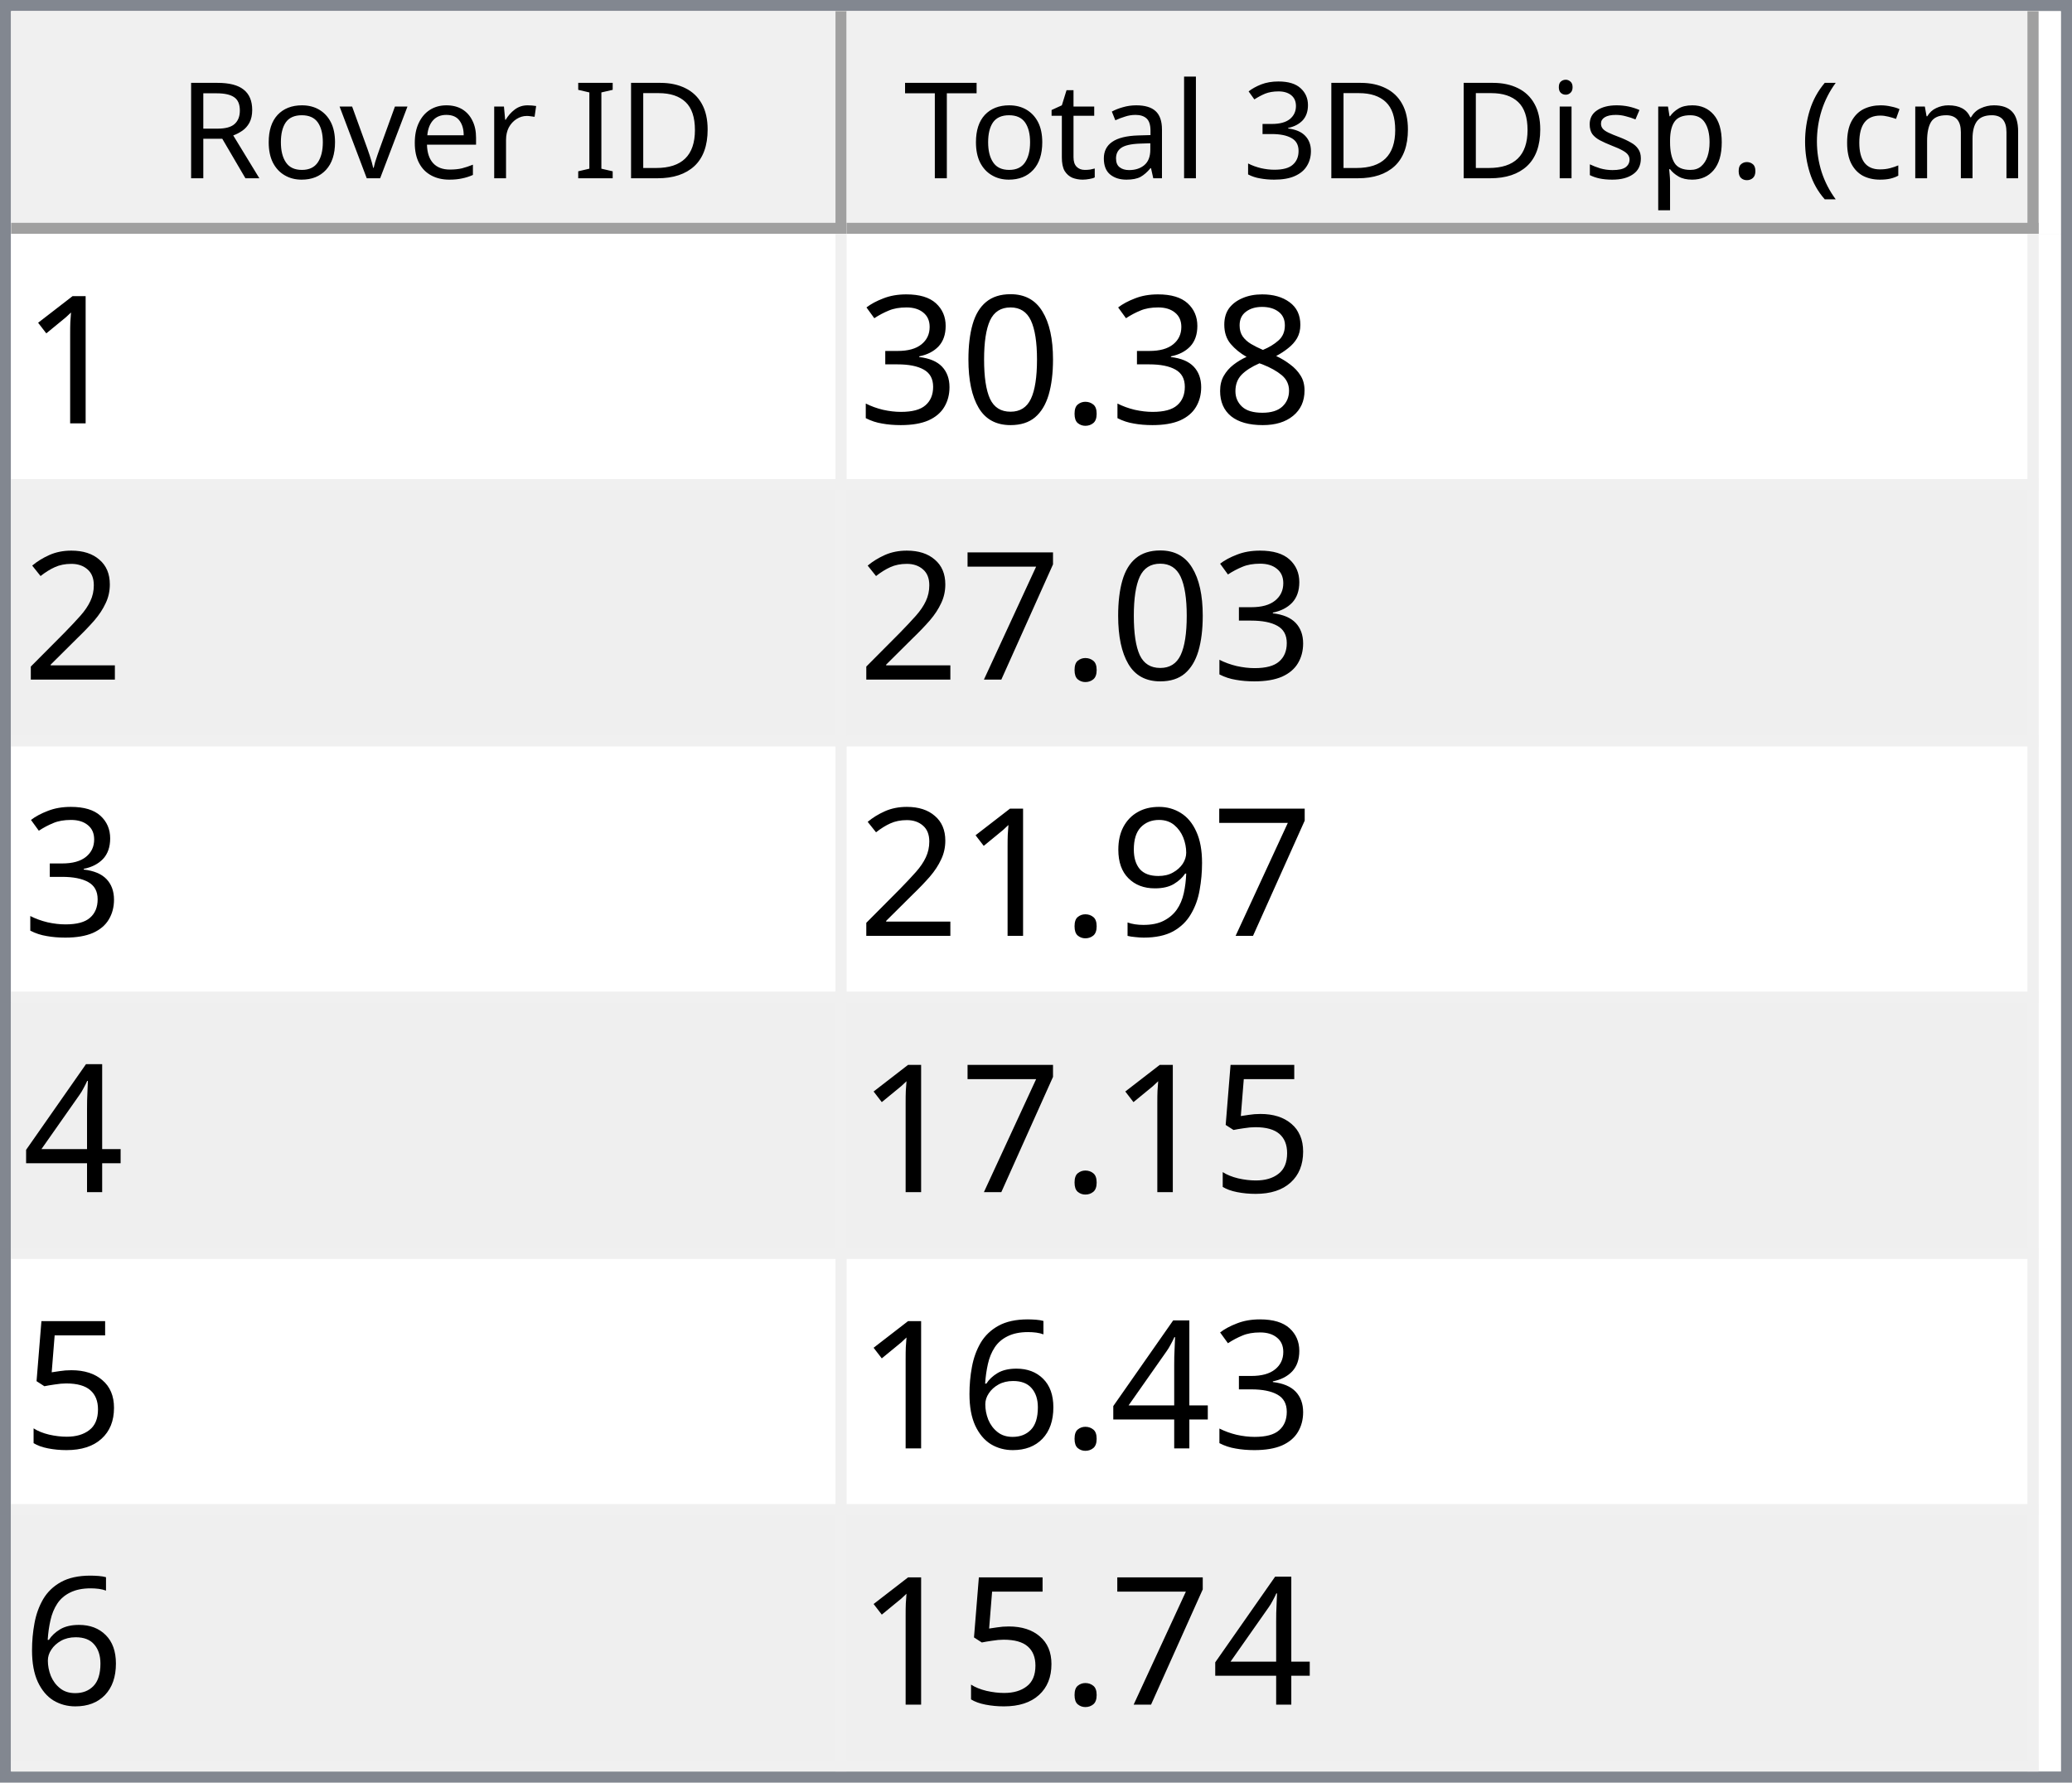
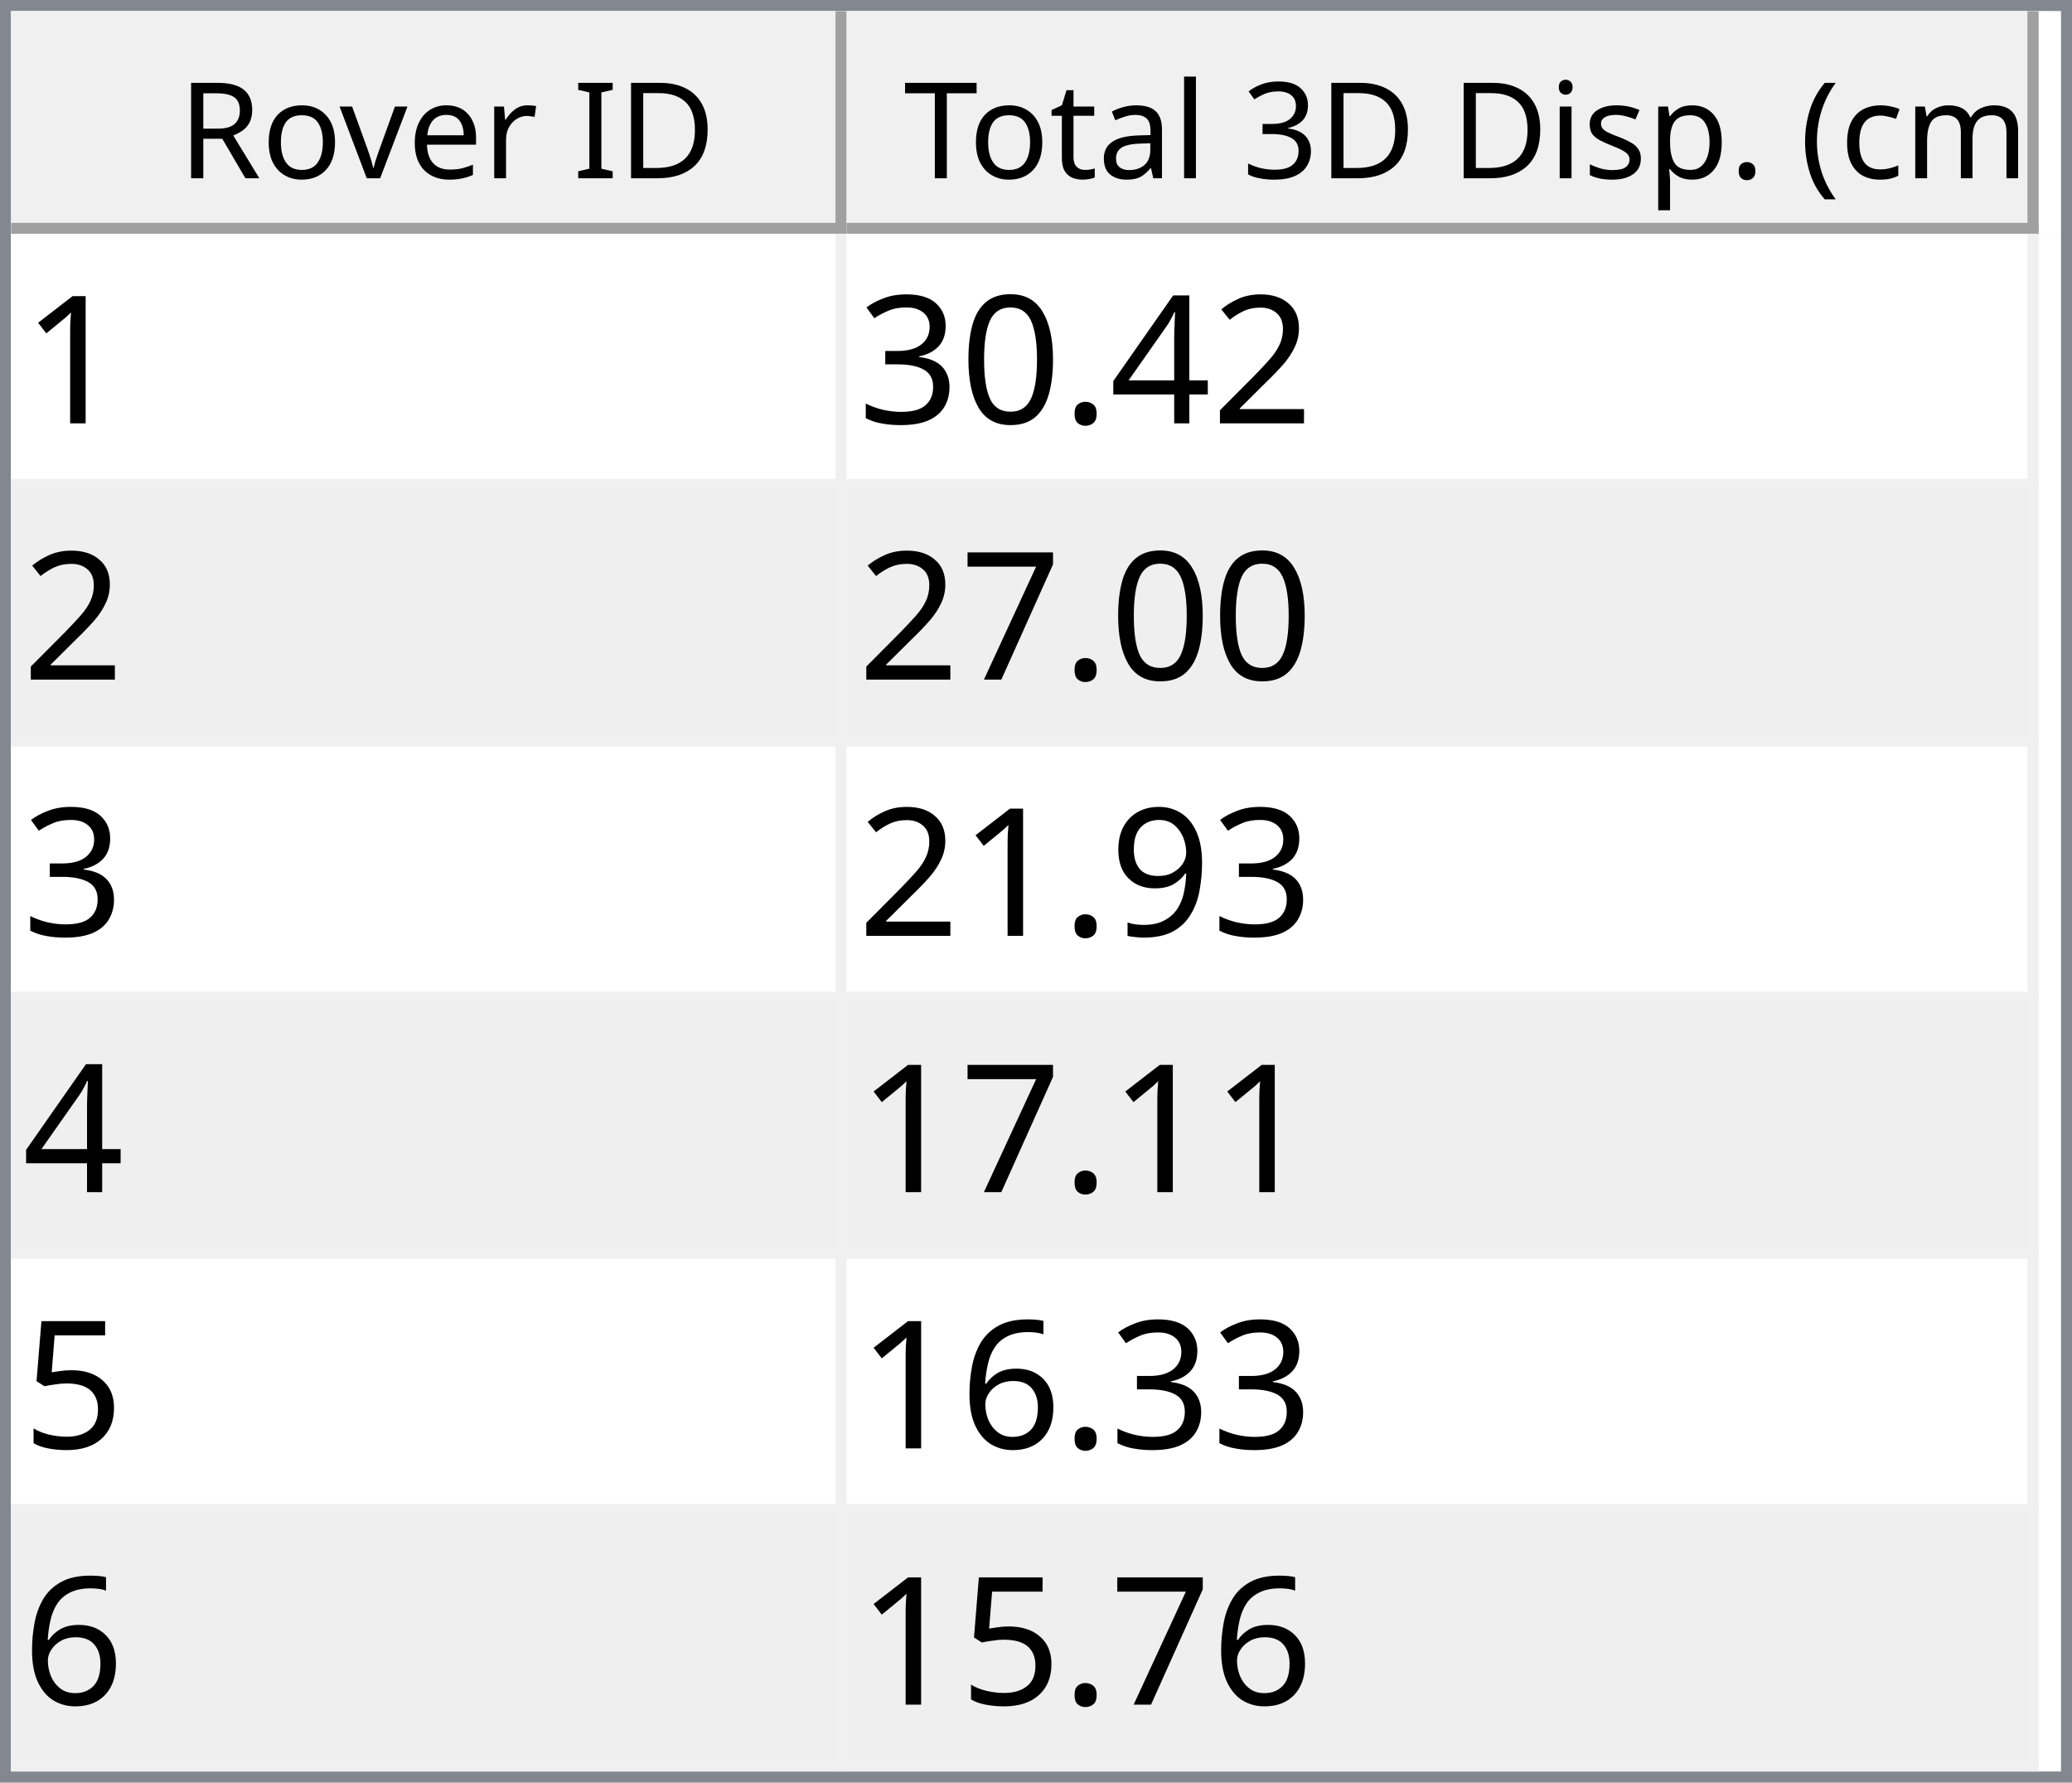
<svg xmlns="http://www.w3.org/2000/svg" style="fill-opacity:1; color-rendering:auto; color-interpolation:auto; text-rendering:auto; stroke:black; stroke-linecap:square; stroke-miterlimit:10; shape-rendering:auto; stroke-opacity:1; fill:black; stroke-dasharray:none; font-weight:normal; stroke-width:1; font-family:'Dialog'; font-style:normal; stroke-linejoin:miter; font-size:12px; stroke-dashoffset:0; image-rendering:auto;" width="186" height="160">
  <defs id="genericDefs" />
  <g>
    <defs id="defs1">
      <clipPath clipPathUnits="userSpaceOnUse" id="clipPath1">
        <path d="M0 0 L186 0 L186 160 L0 160 L0 0 Z" />
      </clipPath>
      <clipPath clipPathUnits="userSpaceOnUse" id="clipPath2">
        <path d="M0 0 L0 160 L186 160 L186 0 Z" />
      </clipPath>
      <clipPath clipPathUnits="userSpaceOnUse" id="clipPath3">
        <path d="M0 0 L0 20 L184 20 L184 0 Z" />
      </clipPath>
      <clipPath clipPathUnits="userSpaceOnUse" id="clipPath4">
        <path d="M0 0 L0 20 L75 20 L75 0 Z" />
      </clipPath>
      <clipPath clipPathUnits="userSpaceOnUse" id="clipPath5">
        <path d="M1 1 L1 19 L74 19 L74 1 Z" />
      </clipPath>
      <clipPath clipPathUnits="userSpaceOnUse" id="clipPath6">
        <path d="M0 0 L0 18 L73 18 L73 0 Z" />
      </clipPath>
      <clipPath clipPathUnits="userSpaceOnUse" id="clipPath7">
        <path d="M-0.5 -0.5 L-0.5 19.5 L74.5 19.5 L74.5 -0.5 Z" />
      </clipPath>
      <clipPath clipPathUnits="userSpaceOnUse" id="clipPath8">
        <path d="M0 0 L0 20 L107 20 L107 0 Z" />
      </clipPath>
      <clipPath clipPathUnits="userSpaceOnUse" id="clipPath9">
        <path d="M1 1 L1 19 L106 19 L106 1 Z" />
      </clipPath>
      <clipPath clipPathUnits="userSpaceOnUse" id="clipPath10">
        <path d="M0 0 L0 18 L105 18 L105 0 Z" />
      </clipPath>
      <clipPath clipPathUnits="userSpaceOnUse" id="clipPath11">
        <path d="M-0.5 -0.5 L-0.5 19.5 L106.5 19.5 L106.5 -0.5 Z" />
      </clipPath>
      <clipPath clipPathUnits="userSpaceOnUse" id="clipPath12">
        <path d="M0 0 L0 138 L184 138 L184 0 Z" />
      </clipPath>
      <clipPath clipPathUnits="userSpaceOnUse" id="clipPath13">
        <path d="M0 0 L0 138 L182 138 L182 0 Z" />
      </clipPath>
      <clipPath clipPathUnits="userSpaceOnUse" id="clipPath14">
        <path d="M-0.5 -0.5 L-0.5 137.5 L181.5 137.5 L181.5 -0.5 Z" />
      </clipPath>
      <clipPath clipPathUnits="userSpaceOnUse" id="clipPath15">
        <path d="M0 0 L0 22 L74 22 L74 0 Z" />
      </clipPath>
      <clipPath clipPathUnits="userSpaceOnUse" id="clipPath16">
        <path d="M0 0 L0 22 L106 22 L106 0 Z" />
      </clipPath>
      <font horiz-adv-x="64.551" id="font1">
        <font-face ascent="107.91" descent="25.098" units-per-em="100" style="font-style:normal; font-family:Segoe UI; font-weight:normal;" />
        <missing-glyph horiz-adv-x="64.551" d="M8.109 0 L8.109 68.266 L56.453 68.266 L56.453 0 L8.109 0 ZM15.328 7.234 L49.219 7.234 L49.219 61.031 L15.328 61.031 L15.328 7.234 Z" />
        <glyph unicode="D" horiz-adv-x="70.117" d="M9.188 0 L9.188 70.016 L28.516 70.016 Q65.531 70.016 65.531 35.891 Q65.531 19.672 55.25 9.836 Q44.969 0 27.734 0 L9.188 0 ZM17.391 62.594 L17.391 7.422 L27.828 7.422 Q41.609 7.422 49.273 14.797 Q56.938 22.172 56.938 35.688 Q56.938 62.594 28.328 62.594 L17.391 62.594 Z" />
        <glyph unicode="I" horiz-adv-x="26.611" d="M17.391 0 L9.188 0 L9.188 70.016 L17.391 70.016 L17.391 0 Z" />
        <glyph unicode=" " horiz-adv-x="27.393" d="" />
        <glyph unicode="r" horiz-adv-x="34.766" d="M34.188 41.891 Q32.078 43.5 28.125 43.5 Q23 43.5 19.555 38.672 Q16.109 33.844 16.109 25.484 L16.109 0 L8.109 0 L8.109 50 L16.109 50 L16.109 39.703 L16.312 39.703 Q18.016 44.969 21.531 47.922 Q25.047 50.875 29.391 50.875 Q32.516 50.875 34.188 50.203 L34.188 41.891 Z" />
        <glyph unicode="e" horiz-adv-x="52.295" d="M48.297 23 L12.984 23 Q13.188 14.656 17.484 10.109 Q21.781 5.562 29.297 5.562 Q37.75 5.562 44.828 11.141 L44.828 3.609 Q38.234 -1.172 27.391 -1.172 Q16.797 -1.172 10.742 5.641 Q4.688 12.453 4.688 24.812 Q4.688 36.469 11.305 43.82 Q17.922 51.172 27.734 51.172 Q37.547 51.172 42.922 44.828 Q48.297 38.484 48.297 27.203 L48.297 23 ZM40.094 29.781 Q40.047 36.719 36.75 40.578 Q33.453 44.438 27.594 44.438 Q21.922 44.438 17.969 40.383 Q14.016 36.328 13.094 29.781 L40.094 29.781 Z" />
        <glyph unicode="v" horiz-adv-x="47.9" d="M47.406 50 L27.484 0 L19.625 0 L0.688 50 L9.469 50 L22.172 13.672 Q23.578 9.672 23.922 6.688 L24.125 6.688 Q24.609 10.453 25.688 13.484 L38.969 50 L47.406 50 Z" />
        <glyph unicode="o" horiz-adv-x="58.594" d="M29 -1.172 Q17.922 -1.172 11.305 5.836 Q4.688 12.844 4.688 24.422 Q4.688 37.016 11.57 44.094 Q18.453 51.172 30.172 51.172 Q41.359 51.172 47.633 44.289 Q53.906 37.406 53.906 25.203 Q53.906 13.234 47.141 6.031 Q40.375 -1.172 29 -1.172 ZM29.594 44.438 Q21.875 44.438 17.383 39.188 Q12.891 33.938 12.891 24.703 Q12.891 15.828 17.43 10.695 Q21.969 5.562 29.594 5.562 Q37.359 5.562 41.531 10.594 Q45.703 15.625 45.703 24.906 Q45.703 34.281 41.531 39.359 Q37.359 44.438 29.594 44.438 Z" />
        <glyph unicode="R" horiz-adv-x="59.814" d="M59.375 0 L49.609 0 L37.891 19.625 Q36.281 22.359 34.766 24.289 Q33.25 26.219 31.664 27.438 Q30.078 28.656 28.25 29.219 Q26.422 29.781 24.125 29.781 L17.391 29.781 L17.391 0 L9.188 0 L9.188 70.016 L30.078 70.016 Q34.672 70.016 38.555 68.867 Q42.438 67.719 45.289 65.375 Q48.141 63.031 49.758 59.547 Q51.375 56.062 51.375 51.375 Q51.375 47.703 50.273 44.656 Q49.172 41.609 47.148 39.211 Q45.125 36.812 42.266 35.133 Q39.406 33.453 35.844 32.516 L35.844 32.328 Q37.594 31.547 38.891 30.547 Q40.188 29.547 41.359 28.18 Q42.531 26.812 43.68 25.078 Q44.828 23.344 46.234 21.047 L59.375 0 ZM17.391 62.594 L17.391 37.203 L28.516 37.203 Q31.594 37.203 34.203 38.133 Q36.812 39.062 38.719 40.797 Q40.625 42.531 41.703 45.047 Q42.781 47.562 42.781 50.688 Q42.781 56.297 39.141 59.445 Q35.5 62.594 28.609 62.594 L17.391 62.594 Z" />
        <glyph unicode=")" horiz-adv-x="30.176" d="M8.297 -15.922 L1.172 -15.922 Q16.406 2.344 16.406 26.812 Q16.406 51.469 1.078 70.016 L8.297 70.016 Q23.531 52.156 23.531 26.703 Q23.531 1.375 8.297 -15.922 Z" />
        <glyph unicode="m" horiz-adv-x="86.133" d="M79.109 0 L71.094 0 L71.094 28.719 Q71.094 37.016 68.531 40.727 Q65.969 44.438 59.906 44.438 Q54.781 44.438 51.195 39.75 Q47.609 35.062 47.609 28.516 L47.609 0 L39.594 0 L39.594 29.688 Q39.594 44.438 28.219 44.438 Q22.953 44.438 19.531 40.016 Q16.109 35.594 16.109 28.516 L16.109 0 L8.109 0 L8.109 50 L16.109 50 L16.109 42.094 L16.312 42.094 Q21.625 51.172 31.844 51.172 Q36.969 51.172 40.773 48.312 Q44.578 45.453 46 40.828 Q51.562 51.172 62.594 51.172 Q79.109 51.172 79.109 30.812 L79.109 0 Z" />
        <glyph unicode="c" horiz-adv-x="46.191" d="M42.188 2.297 Q36.422 -1.172 28.516 -1.172 Q17.828 -1.172 11.258 5.789 Q4.688 12.75 4.688 23.828 Q4.688 36.188 11.766 43.68 Q18.844 51.172 30.672 51.172 Q37.25 51.172 42.281 48.734 L42.281 40.531 Q36.719 44.438 30.375 44.438 Q22.703 44.438 17.797 38.945 Q12.891 33.453 12.891 24.516 Q12.891 15.719 17.508 10.641 Q22.125 5.562 29.891 5.562 Q36.422 5.562 42.188 9.906 L42.188 2.297 Z" />
        <glyph unicode="(" horiz-adv-x="30.176" d="M29.109 -15.922 L21.969 -15.922 Q6.844 1.375 6.844 26.703 Q6.844 52.156 21.969 70.016 L29.203 70.016 Q13.875 51.469 13.875 26.812 Q13.875 2.344 29.109 -15.922 Z" />
        <glyph unicode="." horiz-adv-x="21.68" d="M10.891 -1.078 Q8.641 -1.078 7.055 0.539 Q5.469 2.156 5.469 4.391 Q5.469 6.641 7.055 8.273 Q8.641 9.906 10.891 9.906 Q13.188 9.906 14.797 8.273 Q16.406 6.641 16.406 4.391 Q16.406 2.156 14.797 0.539 Q13.188 -1.078 10.891 -1.078 Z" />
        <glyph unicode="p" horiz-adv-x="58.789" d="M16.312 7.234 L16.109 7.234 L16.109 -23 L8.109 -23 L8.109 50 L16.109 50 L16.109 41.219 L16.312 41.219 Q22.219 51.172 33.594 51.172 Q43.266 51.172 48.688 44.461 Q54.109 37.75 54.109 26.469 Q54.109 13.922 48 6.375 Q41.891 -1.172 31.297 -1.172 Q21.578 -1.172 16.312 7.234 ZM16.109 27.391 L16.109 20.406 Q16.109 14.203 20.141 9.883 Q24.172 5.562 30.375 5.562 Q37.641 5.562 41.773 11.133 Q45.906 16.703 45.906 26.609 Q45.906 34.969 42.047 39.703 Q38.188 44.438 31.594 44.438 Q24.609 44.438 20.359 39.578 Q16.109 34.719 16.109 27.391 Z" />
        <glyph unicode="s" horiz-adv-x="42.432" d="M5.078 1.812 L5.078 10.406 Q11.625 5.562 19.484 5.562 Q30.031 5.562 30.031 12.594 Q30.031 14.594 29.125 15.992 Q28.219 17.391 26.68 18.461 Q25.141 19.531 23.07 20.383 Q21 21.234 18.609 22.172 Q15.281 23.484 12.766 24.828 Q10.25 26.172 8.57 27.859 Q6.891 29.547 6.031 31.695 Q5.172 33.844 5.172 36.719 Q5.172 40.234 6.789 42.945 Q8.406 45.656 11.086 47.484 Q13.766 49.312 17.211 50.242 Q20.656 51.172 24.312 51.172 Q30.812 51.172 35.938 48.922 L35.938 40.828 Q30.422 44.438 23.25 44.438 Q21 44.438 19.195 43.922 Q17.391 43.406 16.094 42.477 Q14.797 41.547 14.086 40.258 Q13.375 38.969 13.375 37.406 Q13.375 35.453 14.086 34.133 Q14.797 32.812 16.164 31.789 Q17.531 30.766 19.484 29.938 Q21.438 29.109 23.922 28.125 Q27.25 26.859 29.883 25.516 Q32.516 24.172 34.375 22.484 Q36.234 20.797 37.234 18.602 Q38.234 16.406 38.234 13.375 Q38.234 9.672 36.602 6.938 Q34.969 4.203 32.234 2.398 Q29.5 0.594 25.93 -0.289 Q22.359 -1.172 18.453 -1.172 Q10.75 -1.172 5.078 1.812 Z" />
        <glyph unicode="i" horiz-adv-x="24.219" d="M12.203 62.703 Q10.062 62.703 8.547 64.164 Q7.031 65.625 7.031 67.875 Q7.031 70.125 8.547 71.609 Q10.062 73.094 12.203 73.094 Q14.406 73.094 15.945 71.609 Q17.484 70.125 17.484 67.875 Q17.484 65.719 15.945 64.211 Q14.406 62.703 12.203 62.703 ZM16.109 0 L8.109 0 L8.109 50 L16.109 50 L16.109 0 Z" />
        <glyph unicode="3" horiz-adv-x="53.906" d="M46.531 19.828 Q46.531 15.094 44.75 11.211 Q42.969 7.328 39.719 4.57 Q36.469 1.812 31.93 0.297 Q27.391 -1.219 21.922 -1.219 Q11.922 -1.219 6 2.594 L6 11.188 Q13.094 5.609 22.219 5.609 Q25.875 5.609 28.828 6.539 Q31.781 7.469 33.906 9.227 Q36.031 10.984 37.18 13.477 Q38.328 15.969 38.328 19.094 Q38.328 32.812 18.797 32.812 L12.984 32.812 L12.984 39.594 L18.5 39.594 Q35.797 39.594 35.797 52.484 Q35.797 64.406 22.609 64.406 Q15.188 64.406 8.688 59.422 L8.688 67.188 Q15.375 71.188 24.609 71.188 Q29 71.188 32.57 69.969 Q36.141 68.75 38.68 66.555 Q41.219 64.359 42.609 61.281 Q44 58.203 44 54.5 Q44 40.672 30.031 36.719 L30.031 36.531 Q33.594 36.141 36.625 34.797 Q39.656 33.453 41.852 31.305 Q44.047 29.156 45.289 26.25 Q46.531 23.344 46.531 19.828 Z" />
        <glyph unicode="l" horiz-adv-x="24.219" d="M16.109 0 L8.109 0 L8.109 74.031 L16.109 74.031 L16.109 0 Z" />
        <glyph unicode="a" horiz-adv-x="50.879" d="M43.891 0 L35.891 0 L35.891 7.812 L35.688 7.812 Q30.469 -1.172 20.312 -1.172 Q12.844 -1.172 8.617 2.781 Q4.391 6.734 4.391 13.281 Q4.391 27.297 20.906 29.594 L35.891 31.688 Q35.891 44.438 25.594 44.438 Q16.547 44.438 9.281 38.281 L9.281 46.484 Q16.656 51.172 26.266 51.172 Q43.891 51.172 43.891 32.516 L43.891 0 ZM35.891 25.297 L23.828 23.641 Q18.266 22.859 15.43 20.875 Q12.594 18.891 12.594 13.875 Q12.594 10.203 15.211 7.883 Q17.828 5.562 22.172 5.562 Q28.125 5.562 32.008 9.742 Q35.891 13.922 35.891 20.312 L35.891 25.297 Z" />
        <glyph unicode="t" horiz-adv-x="33.887" d="M31.297 0.484 Q28.469 -1.078 23.828 -1.078 Q10.688 -1.078 10.688 13.578 L10.688 43.172 L2.094 43.172 L2.094 50 L10.688 50 L10.688 62.203 L18.703 64.797 L18.703 50 L31.297 50 L31.297 43.172 L18.703 43.172 L18.703 14.984 Q18.703 9.969 20.414 7.82 Q22.125 5.672 26.078 5.672 Q29.109 5.672 31.297 7.328 L31.297 0.484 Z" />
        <glyph unicode="T" horiz-adv-x="52.393" d="M50.594 62.594 L30.375 62.594 L30.375 0 L22.172 0 L22.172 62.594 L2 62.594 L2 70.016 L50.594 70.016 L50.594 62.594 Z" />
      </font>
      <font horiz-adv-x="75.0" id="font2">
        <font-face ascent="100.537" descent="21.973" units-per-em="100" style="font-style:normal; font-family:sans-serif; font-weight:normal;" />
        <missing-glyph horiz-adv-x="75.0" d="M12.5 0 L12.5 62.5 L62.5 62.5 L62.5 0 L12.5 0 ZM14.062 1.562 L60.938 1.562 L60.938 60.938 L14.062 60.938 L14.062 1.562 Z" />
        <glyph unicode="1" horiz-adv-x="55.615" d="M37.25 0 L28.469 0 L28.469 56 Q25.297 52.984 20.141 49.953 Q14.984 46.922 10.891 45.406 L10.891 53.906 Q18.266 57.375 23.781 62.305 Q29.297 67.234 31.594 71.875 L37.25 71.875 L37.25 0 Z" />
-         <glyph unicode="8" horiz-adv-x="55.615" d="M17.672 38.812 Q12.203 40.828 9.57 44.539 Q6.938 48.25 6.938 53.422 Q6.938 61.234 12.555 66.555 Q18.172 71.875 27.484 71.875 Q36.859 71.875 42.578 66.43 Q48.297 60.984 48.297 53.172 Q48.297 48.188 45.68 44.508 Q43.062 40.828 37.75 38.812 Q44.344 36.672 47.781 31.883 Q51.219 27.094 51.219 20.453 Q51.219 11.281 44.727 5.031 Q38.234 -1.219 27.641 -1.219 Q17.047 -1.219 10.547 5.055 Q4.047 11.328 4.047 20.703 Q4.047 27.688 7.594 32.398 Q11.141 37.109 17.672 38.812 ZM15.922 53.719 Q15.922 48.641 19.195 45.414 Q22.469 42.188 27.688 42.188 Q32.766 42.188 36.016 45.383 Q39.266 48.578 39.266 53.219 Q39.266 58.062 35.914 61.359 Q32.562 64.656 27.594 64.656 Q22.562 64.656 19.242 61.43 Q15.922 58.203 15.922 53.719 ZM13.094 20.656 Q13.094 16.891 14.875 13.375 Q16.656 9.859 20.172 7.93 Q23.688 6 27.734 6 Q34.031 6 38.133 10.055 Q42.234 14.109 42.234 20.359 Q42.234 26.703 38.016 30.859 Q33.797 35.016 27.438 35.016 Q21.234 35.016 17.164 30.914 Q13.094 26.812 13.094 20.656 Z" />
+         <glyph unicode="2" horiz-adv-x="55.615" d="M50.344 8.453 L50.344 0 L3.031 0 Q2.938 3.172 4.047 6.109 Q5.859 10.938 9.836 15.625 Q13.812 20.312 21.344 26.469 Q33.016 36.031 37.117 41.625 Q41.219 47.219 41.219 52.203 Q41.219 57.422 37.477 61.008 Q33.734 64.594 27.734 64.594 Q21.391 64.594 17.578 60.789 Q13.766 56.984 13.719 50.25 L4.688 51.172 Q5.609 61.281 11.664 66.578 Q17.719 71.875 27.938 71.875 Q38.234 71.875 44.242 66.164 Q50.25 60.453 50.25 52 Q50.25 47.703 48.492 43.555 Q46.734 39.406 42.656 34.812 Q38.578 30.219 29.109 22.219 Q21.188 15.578 18.945 13.211 Q16.703 10.844 15.234 8.453 L50.344 8.453 Z" />
+         <glyph unicode="4" horiz-adv-x="55.615" d="M32.328 0 L32.328 17.141 L1.266 17.141 L1.266 25.203 L33.938 71.578 L41.109 71.578 L41.109 25.203 L50.781 25.203 L50.781 17.141 L41.109 17.141 L41.109 0 L32.328 0 ZM32.328 25.203 L32.328 57.469 L9.906 25.203 L32.328 25.203 Z" />
        <glyph unicode="." horiz-adv-x="27.783" d="M9.078 0 L9.078 10.016 L19.094 10.016 L19.094 0 L9.078 0 Z" />
        <glyph unicode="0" horiz-adv-x="55.615" d="M4.156 35.297 Q4.156 48 6.766 55.742 Q9.375 63.484 14.523 67.68 Q19.672 71.875 27.484 71.875 Q33.25 71.875 37.594 69.555 Q41.938 67.234 44.773 62.867 Q47.609 58.5 49.219 52.227 Q50.828 45.953 50.828 35.297 Q50.828 22.703 48.242 14.969 Q45.656 7.234 40.508 3.008 Q35.359 -1.219 27.484 -1.219 Q17.141 -1.219 11.234 6.203 Q4.156 15.141 4.156 35.297 ZM13.188 35.297 Q13.188 17.672 17.312 11.836 Q21.438 6 27.484 6 Q33.547 6 37.672 11.859 Q41.797 17.719 41.797 35.297 Q41.797 52.984 37.672 58.789 Q33.547 64.594 27.391 64.594 Q21.344 64.594 17.719 59.469 Q13.188 52.938 13.188 35.297 Z" />
        <glyph unicode="3" horiz-adv-x="55.615" d="M4.203 18.891 L12.984 20.062 Q14.5 12.594 18.141 9.297 Q21.781 6 27 6 Q33.203 6 37.477 10.297 Q41.75 14.594 41.75 20.953 Q41.75 27 37.797 30.93 Q33.844 34.859 27.734 34.859 Q25.25 34.859 21.531 33.891 L22.516 41.609 Q23.391 41.5 23.922 41.5 Q29.547 41.5 34.039 44.43 Q38.531 47.359 38.531 53.469 Q38.531 58.297 35.258 61.477 Q31.984 64.656 26.812 64.656 Q21.688 64.656 18.266 61.43 Q14.844 58.203 13.875 51.766 L5.078 53.328 Q6.688 62.156 12.398 67.016 Q18.109 71.875 26.609 71.875 Q32.469 71.875 37.398 69.359 Q42.328 66.844 44.945 62.5 Q47.562 58.156 47.562 53.266 Q47.562 48.641 45.07 44.828 Q42.578 41.016 37.703 38.766 Q44.047 37.312 47.562 32.695 Q51.078 28.078 51.078 21.141 Q51.078 11.766 44.242 5.25 Q37.406 -1.266 26.953 -1.266 Q17.531 -1.266 11.305 4.352 Q5.078 9.969 4.203 18.891 Z" />
-         <glyph unicode="2" horiz-adv-x="55.615" d="M50.344 8.453 L50.344 0 L3.031 0 Q2.938 3.172 4.047 6.109 Q5.859 10.938 9.836 15.625 Q13.812 20.312 21.344 26.469 Q33.016 36.031 37.117 41.625 Q41.219 47.219 41.219 52.203 Q41.219 57.422 37.477 61.008 Q33.734 64.594 27.734 64.594 Q21.391 64.594 17.578 60.789 Q13.766 56.984 13.719 50.25 L4.688 51.172 Q5.609 61.281 11.664 66.578 Q17.719 71.875 27.938 71.875 Q38.234 71.875 44.242 66.164 Q50.25 60.453 50.25 52 Q50.25 47.703 48.492 43.555 Q46.734 39.406 42.656 34.812 Q38.578 30.219 29.109 22.219 Q21.188 15.578 18.945 13.211 Q16.703 10.844 15.234 8.453 L50.344 8.453 Z" />
        <glyph unicode="7" horiz-adv-x="55.615" d="M4.734 62.203 L4.734 70.656 L51.078 70.656 L51.078 63.812 Q44.234 56.547 37.523 44.484 Q30.812 32.422 27.156 19.672 Q24.516 10.688 23.781 0 L14.75 0 Q14.891 8.453 18.062 20.414 Q21.234 32.375 27.172 43.484 Q33.109 54.594 39.797 62.203 L4.734 62.203 Z" />
        <glyph unicode="9" horiz-adv-x="55.615" d="M5.469 16.547 L13.922 17.328 Q14.984 11.375 18.016 8.688 Q21.047 6 25.781 6 Q29.828 6 32.883 7.859 Q35.938 9.719 37.891 12.82 Q39.844 15.922 41.164 21.195 Q42.484 26.469 42.484 31.938 Q42.484 32.516 42.438 33.688 Q39.797 29.5 35.234 26.883 Q30.672 24.266 25.344 24.266 Q16.453 24.266 10.305 30.711 Q4.156 37.156 4.156 47.703 Q4.156 58.594 10.578 65.234 Q17 71.875 26.656 71.875 Q33.641 71.875 39.43 68.117 Q45.219 64.359 48.219 57.398 Q51.219 50.438 51.219 37.25 Q51.219 23.531 48.242 15.406 Q45.266 7.281 39.383 3.031 Q33.5 -1.219 25.594 -1.219 Q17.188 -1.219 11.867 3.445 Q6.547 8.109 5.469 16.547 ZM41.453 48.141 Q41.453 55.719 37.43 60.156 Q33.406 64.594 27.734 64.594 Q21.875 64.594 17.531 59.812 Q13.188 55.031 13.188 47.406 Q13.188 40.578 17.312 36.305 Q21.438 32.031 27.484 32.031 Q33.594 32.031 37.523 36.305 Q41.453 40.578 41.453 48.141 Z" />
-         <glyph unicode="4" horiz-adv-x="55.615" d="M32.328 0 L32.328 17.141 L1.266 17.141 L1.266 25.203 L33.938 71.578 L41.109 71.578 L41.109 25.203 L50.781 25.203 L50.781 17.141 L41.109 17.141 L41.109 0 L32.328 0 ZM32.328 25.203 L32.328 57.469 L9.906 25.203 L32.328 25.203 Z" />
        <glyph unicode="5" horiz-adv-x="55.615" d="M4.156 18.75 L13.375 19.531 Q14.406 12.797 18.141 9.398 Q21.875 6 27.156 6 Q33.5 6 37.891 10.789 Q42.281 15.578 42.281 23.484 Q42.281 31 38.062 35.352 Q33.844 39.703 27 39.703 Q22.75 39.703 19.336 37.773 Q15.922 35.844 13.969 32.766 L5.719 33.844 L12.641 70.609 L48.25 70.609 L48.25 62.203 L19.672 62.203 L15.828 42.969 Q22.266 47.469 29.344 47.469 Q38.719 47.469 45.164 40.969 Q51.609 34.469 51.609 24.266 Q51.609 14.547 45.953 7.469 Q39.062 -1.219 27.156 -1.219 Q17.391 -1.219 11.211 4.25 Q5.031 9.719 4.156 18.75 Z" />
        <glyph unicode="6" horiz-adv-x="55.615" d="M49.75 54.047 L41.016 53.375 Q39.844 58.547 37.703 60.891 Q34.125 64.656 28.906 64.656 Q24.703 64.656 21.531 62.312 Q17.391 59.281 14.992 53.469 Q12.594 47.656 12.5 36.922 Q15.672 41.75 20.266 44.094 Q24.859 46.438 29.891 46.438 Q38.672 46.438 44.852 39.969 Q51.031 33.5 51.031 23.25 Q51.031 16.5 48.125 10.719 Q45.219 4.938 40.141 1.859 Q35.062 -1.219 28.609 -1.219 Q17.625 -1.219 10.695 6.859 Q3.766 14.938 3.766 33.5 Q3.766 54.25 11.422 63.672 Q18.109 71.875 29.438 71.875 Q37.891 71.875 43.289 67.141 Q48.688 62.406 49.75 54.047 ZM13.875 23.188 Q13.875 18.656 15.797 14.508 Q17.719 10.359 21.188 8.18 Q24.656 6 28.469 6 Q34.031 6 38.039 10.492 Q42.047 14.984 42.047 22.703 Q42.047 30.125 38.086 34.398 Q34.125 38.672 28.125 38.672 Q22.172 38.672 18.023 34.398 Q13.875 30.125 13.875 23.188 Z" />
      </font>
    </defs>
    <g style="fill:white; stroke:white;">
      <rect x="0" y="0" width="186" style="clip-path:url(#clipPath1); stroke:none;" height="160" />
    </g>
    <g style="fill:white; text-rendering:optimizeSpeed; color-rendering:optimizeSpeed; image-rendering:optimizeSpeed; shape-rendering:crispEdges; stroke:white; color-interpolation:sRGB;">
      <rect x="0" width="186" height="160" y="0" style="stroke:none;" />
      <path style="stroke:none;" d="M0 160 L186 160 L186 0 L0 0 Z" />
    </g>
    <g style="fill:rgb(240,240,240); font-family:'Segoe UI'; stroke:rgb(240,240,240);">
      <rect x="0" y="0" width="186" style="clip-path:url(#clipPath2); stroke:none;" height="160" />
    </g>
    <g style="fill:rgb(130,135,144); font-family:'Segoe UI'; stroke:rgb(130,135,144);">
      <path d="M0 0 L186 0 L186 160 L0 160 L0 0 ZM1 1 L185 1 L185 159 L1 159 L1 1 Z" style="fill-rule:evenodd; clip-path:url(#clipPath2); stroke:none;" />
    </g>
    <g style="fill:white; font-family:'Segoe UI'; stroke:white;" transform="translate(1,1)">
      <rect x="0" y="0" width="184" style="clip-path:url(#clipPath3); stroke:none;" height="20" />
    </g>
    <g style="fill:rgb(240,240,240); font-family:'Segoe UI'; stroke:rgb(240,240,240);" transform="translate(1,1)">
      <rect x="0" y="0" width="75" style="clip-path:url(#clipPath4); stroke:none;" height="20" />
    </g>
    <g style="font-family:'Segoe UI';" transform="translate(2,2)">
      <text x="14" xml:space="preserve" y="14" style="clip-path:url(#clipPath6); stroke:none;">Rover ID</text>
    </g>
    <g style="fill:rgb(160,160,160); font-family:'Segoe UI'; stroke:rgb(160,160,160); stroke-linejoin:bevel;" transform="translate(1.5,1.5)">
      <line x1="74" x2="74" y1="0" style="fill:none; clip-path:url(#clipPath7);" y2="19" />
    </g>
    <g style="fill:rgb(160,160,160); font-family:'Segoe UI'; stroke:rgb(160,160,160); stroke-linejoin:bevel;" transform="matrix(1,0,0,1,1,1) translate(0.5,0.5)">
      <line x1="0" x2="74" y1="19" style="fill:none; clip-path:url(#clipPath7);" y2="19" />
    </g>
    <g style="fill:rgb(240,240,240); font-family:'Segoe UI'; stroke:rgb(240,240,240);" transform="translate(76,1)">
      <rect x="0" y="0" width="107" style="clip-path:url(#clipPath8); stroke:none;" height="20" />
    </g>
    <g style="font-family:'Segoe UI';" transform="translate(77,2)">
      <text x="1" xml:space="preserve" y="14" style="clip-path:url(#clipPath10); stroke:none;"> Total 3D Disp. (cm)</text>
    </g>
    <g style="fill:rgb(160,160,160); font-family:'Segoe UI'; stroke:rgb(160,160,160); stroke-linejoin:bevel;" transform="translate(76.5,1.5)">
      <line x1="106" x2="106" y1="0" style="fill:none; clip-path:url(#clipPath11);" y2="19" />
    </g>
    <g style="fill:rgb(160,160,160); font-family:'Segoe UI'; stroke:rgb(160,160,160); stroke-linejoin:bevel;" transform="matrix(1,0,0,1,76,1) translate(0.5,0.5)">
      <line x1="0" x2="106" y1="19" style="fill:none; clip-path:url(#clipPath11);" y2="19" />
    </g>
    <g style="fill:white; font-family:'Segoe UI'; stroke:white;" transform="translate(1,21)">
      <rect x="0" y="0" width="184" style="clip-path:url(#clipPath12); stroke:none;" height="138" />
    </g>
    <g style="fill:rgb(240,240,240); font-size:16px; font-family:sans-serif; stroke:rgb(240,240,240);" transform="translate(1,21)">
      <rect x="0" y="0" width="182" style="clip-path:url(#clipPath13); stroke:none;" height="138" />
      <line transform="translate(0.5,0.5)" x1="0" x2="181" y1="22" style="clip-path:url(#clipPath14); fill:none; stroke-linejoin:bevel;" y2="22" />
    </g>
    <g transform="matrix(1,0,0,1,1,21) translate(0.5,0.5)" style="fill:rgb(240,240,240); font-size:16px; font-family:sans-serif; stroke:rgb(240,240,240); stroke-linejoin:bevel;">
      <line x1="0" x2="181" y1="45" style="fill:none; clip-path:url(#clipPath14);" y2="45" />
    </g>
    <g transform="matrix(1,0,0,1,1,21) translate(0.5,0.5)" style="fill:rgb(240,240,240); font-size:16px; font-family:sans-serif; stroke:rgb(240,240,240); stroke-linejoin:bevel;">
      <line x1="0" x2="181" y1="68" style="fill:none; clip-path:url(#clipPath14);" y2="68" />
    </g>
    <g transform="matrix(1,0,0,1,1,21) translate(0.5,0.5)" style="fill:rgb(240,240,240); font-size:16px; font-family:sans-serif; stroke:rgb(240,240,240); stroke-linejoin:bevel;">
      <line x1="0" x2="181" y1="91" style="fill:none; clip-path:url(#clipPath14);" y2="91" />
    </g>
    <g transform="matrix(1,0,0,1,1,21) translate(0.5,0.5)" style="fill:rgb(240,240,240); font-size:16px; font-family:sans-serif; stroke:rgb(240,240,240); stroke-linejoin:bevel;">
      <line x1="0" x2="181" y1="114" style="fill:none; clip-path:url(#clipPath14);" y2="114" />
    </g>
    <g transform="matrix(1,0,0,1,1,21) translate(0.5,0.5)" style="fill:rgb(240,240,240); font-size:16px; font-family:sans-serif; stroke:rgb(240,240,240); stroke-linejoin:bevel;">
      <line x1="0" x2="181" y1="137" style="fill:none; clip-path:url(#clipPath14);" y2="137" />
    </g>
    <g transform="matrix(1,0,0,1,1,21) translate(0.5,0.5)" style="fill:rgb(240,240,240); font-size:16px; font-family:sans-serif; stroke:rgb(240,240,240); stroke-linejoin:bevel;">
      <line x1="74" x2="74" y1="0" style="fill:none; clip-path:url(#clipPath14);" y2="137" />
    </g>
    <g transform="matrix(1,0,0,1,1,21) translate(0.5,0.5)" style="fill:rgb(240,240,240); font-size:16px; font-family:sans-serif; stroke:rgb(240,240,240); stroke-linejoin:bevel;">
      <line x1="181" x2="181" y1="0" style="fill:none; clip-path:url(#clipPath14);" y2="137" />
    </g>
    <g style="fill:white; font-size:16px; font-family:sans-serif; stroke:white;" transform="matrix(1,0,0,1,1,21)">
      <rect x="0" y="0" width="74" style="clip-path:url(#clipPath15); stroke:none;" height="22" />
      <text x="1" y="17" style="fill:black; clip-path:url(#clipPath15); stroke:none;" xml:space="preserve">1</text>
    </g>
    <g style="fill:white; font-size:16px; font-family:sans-serif; stroke:white;" transform="matrix(1,0,0,1,1,21) translate(75,0)">
      <rect x="0" y="0" width="106" style="clip-path:url(#clipPath16); stroke:none;" height="22" />
-       <text x="1" y="17" style="fill:black; clip-path:url(#clipPath16); stroke:none;" xml:space="preserve">30.38</text>
+       <text x="1" y="17" style="fill:black; clip-path:url(#clipPath16); stroke:none;" xml:space="preserve">30.42</text>
    </g>
    <g style="fill:rgb(239,239,239); font-size:16px; font-family:sans-serif; stroke:rgb(239,239,239);" transform="matrix(1,0,0,1,1,21) translate(0,23)">
      <rect x="0" y="0" width="74" style="clip-path:url(#clipPath15); stroke:none;" height="22" />
      <text x="1" y="17" style="fill:black; clip-path:url(#clipPath15); stroke:none;" xml:space="preserve">2</text>
    </g>
    <g style="fill:rgb(239,239,239); font-size:16px; font-family:sans-serif; stroke:rgb(239,239,239);" transform="matrix(1,0,0,1,1,21) translate(75,23)">
      <rect x="0" y="0" width="106" style="clip-path:url(#clipPath16); stroke:none;" height="22" />
-       <text x="1" y="17" style="fill:black; clip-path:url(#clipPath16); stroke:none;" xml:space="preserve">27.03</text>
+       <text x="1" y="17" style="fill:black; clip-path:url(#clipPath16); stroke:none;" xml:space="preserve">27.00</text>
    </g>
    <g style="fill:white; font-size:16px; font-family:sans-serif; stroke:white;" transform="matrix(1,0,0,1,1,21) translate(0,46)">
      <rect x="0" y="0" width="74" style="clip-path:url(#clipPath15); stroke:none;" height="22" />
      <text x="1" y="17" style="fill:black; clip-path:url(#clipPath15); stroke:none;" xml:space="preserve">3</text>
    </g>
    <g style="fill:white; font-size:16px; font-family:sans-serif; stroke:white;" transform="matrix(1,0,0,1,1,21) translate(75,46)">
      <rect x="0" y="0" width="106" style="clip-path:url(#clipPath16); stroke:none;" height="22" />
-       <text x="1" y="17" style="fill:black; clip-path:url(#clipPath16); stroke:none;" xml:space="preserve">21.97</text>
+       <text x="1" y="17" style="fill:black; clip-path:url(#clipPath16); stroke:none;" xml:space="preserve">21.93</text>
    </g>
    <g style="fill:rgb(239,239,239); font-size:16px; font-family:sans-serif; stroke:rgb(239,239,239);" transform="matrix(1,0,0,1,1,21) translate(0,69)">
      <rect x="0" y="0" width="74" style="clip-path:url(#clipPath15); stroke:none;" height="22" />
      <text x="1" y="17" style="fill:black; clip-path:url(#clipPath15); stroke:none;" xml:space="preserve">4</text>
    </g>
    <g style="fill:rgb(239,239,239); font-size:16px; font-family:sans-serif; stroke:rgb(239,239,239);" transform="matrix(1,0,0,1,1,21) translate(75,69)">
      <rect x="0" y="0" width="106" style="clip-path:url(#clipPath16); stroke:none;" height="22" />
-       <text x="1" y="17" style="fill:black; clip-path:url(#clipPath16); stroke:none;" xml:space="preserve">17.15</text>
+       <text x="1" y="17" style="fill:black; clip-path:url(#clipPath16); stroke:none;" xml:space="preserve">17.11</text>
    </g>
    <g style="fill:white; font-size:16px; font-family:sans-serif; stroke:white;" transform="matrix(1,0,0,1,1,21) translate(0,92)">
      <rect x="0" y="0" width="74" style="clip-path:url(#clipPath15); stroke:none;" height="22" />
      <text x="1" y="17" style="fill:black; clip-path:url(#clipPath15); stroke:none;" xml:space="preserve">5</text>
    </g>
    <g style="fill:white; font-size:16px; font-family:sans-serif; stroke:white;" transform="matrix(1,0,0,1,1,21) translate(75,92)">
      <rect x="0" y="0" width="106" style="clip-path:url(#clipPath16); stroke:none;" height="22" />
-       <text x="1" y="17" style="fill:black; clip-path:url(#clipPath16); stroke:none;" xml:space="preserve">16.43</text>
+       <text x="1" y="17" style="fill:black; clip-path:url(#clipPath16); stroke:none;" xml:space="preserve">16.33</text>
    </g>
    <g style="fill:rgb(239,239,239); font-size:16px; font-family:sans-serif; stroke:rgb(239,239,239);" transform="matrix(1,0,0,1,1,21) translate(0,115)">
      <rect x="0" y="0" width="74" style="clip-path:url(#clipPath15); stroke:none;" height="22" />
      <text x="1" y="17" style="fill:black; clip-path:url(#clipPath15); stroke:none;" xml:space="preserve">6</text>
    </g>
    <g style="fill:rgb(239,239,239); font-size:16px; font-family:sans-serif; stroke:rgb(239,239,239);" transform="matrix(1,0,0,1,1,21) translate(75,115)">
      <rect x="0" y="0" width="106" style="clip-path:url(#clipPath16); stroke:none;" height="22" />
-       <text x="1" y="17" style="fill:black; clip-path:url(#clipPath16); stroke:none;" xml:space="preserve">15.74</text>
+       <text x="1" y="17" style="fill:black; clip-path:url(#clipPath16); stroke:none;" xml:space="preserve">15.76</text>
    </g>
  </g>
</svg>
